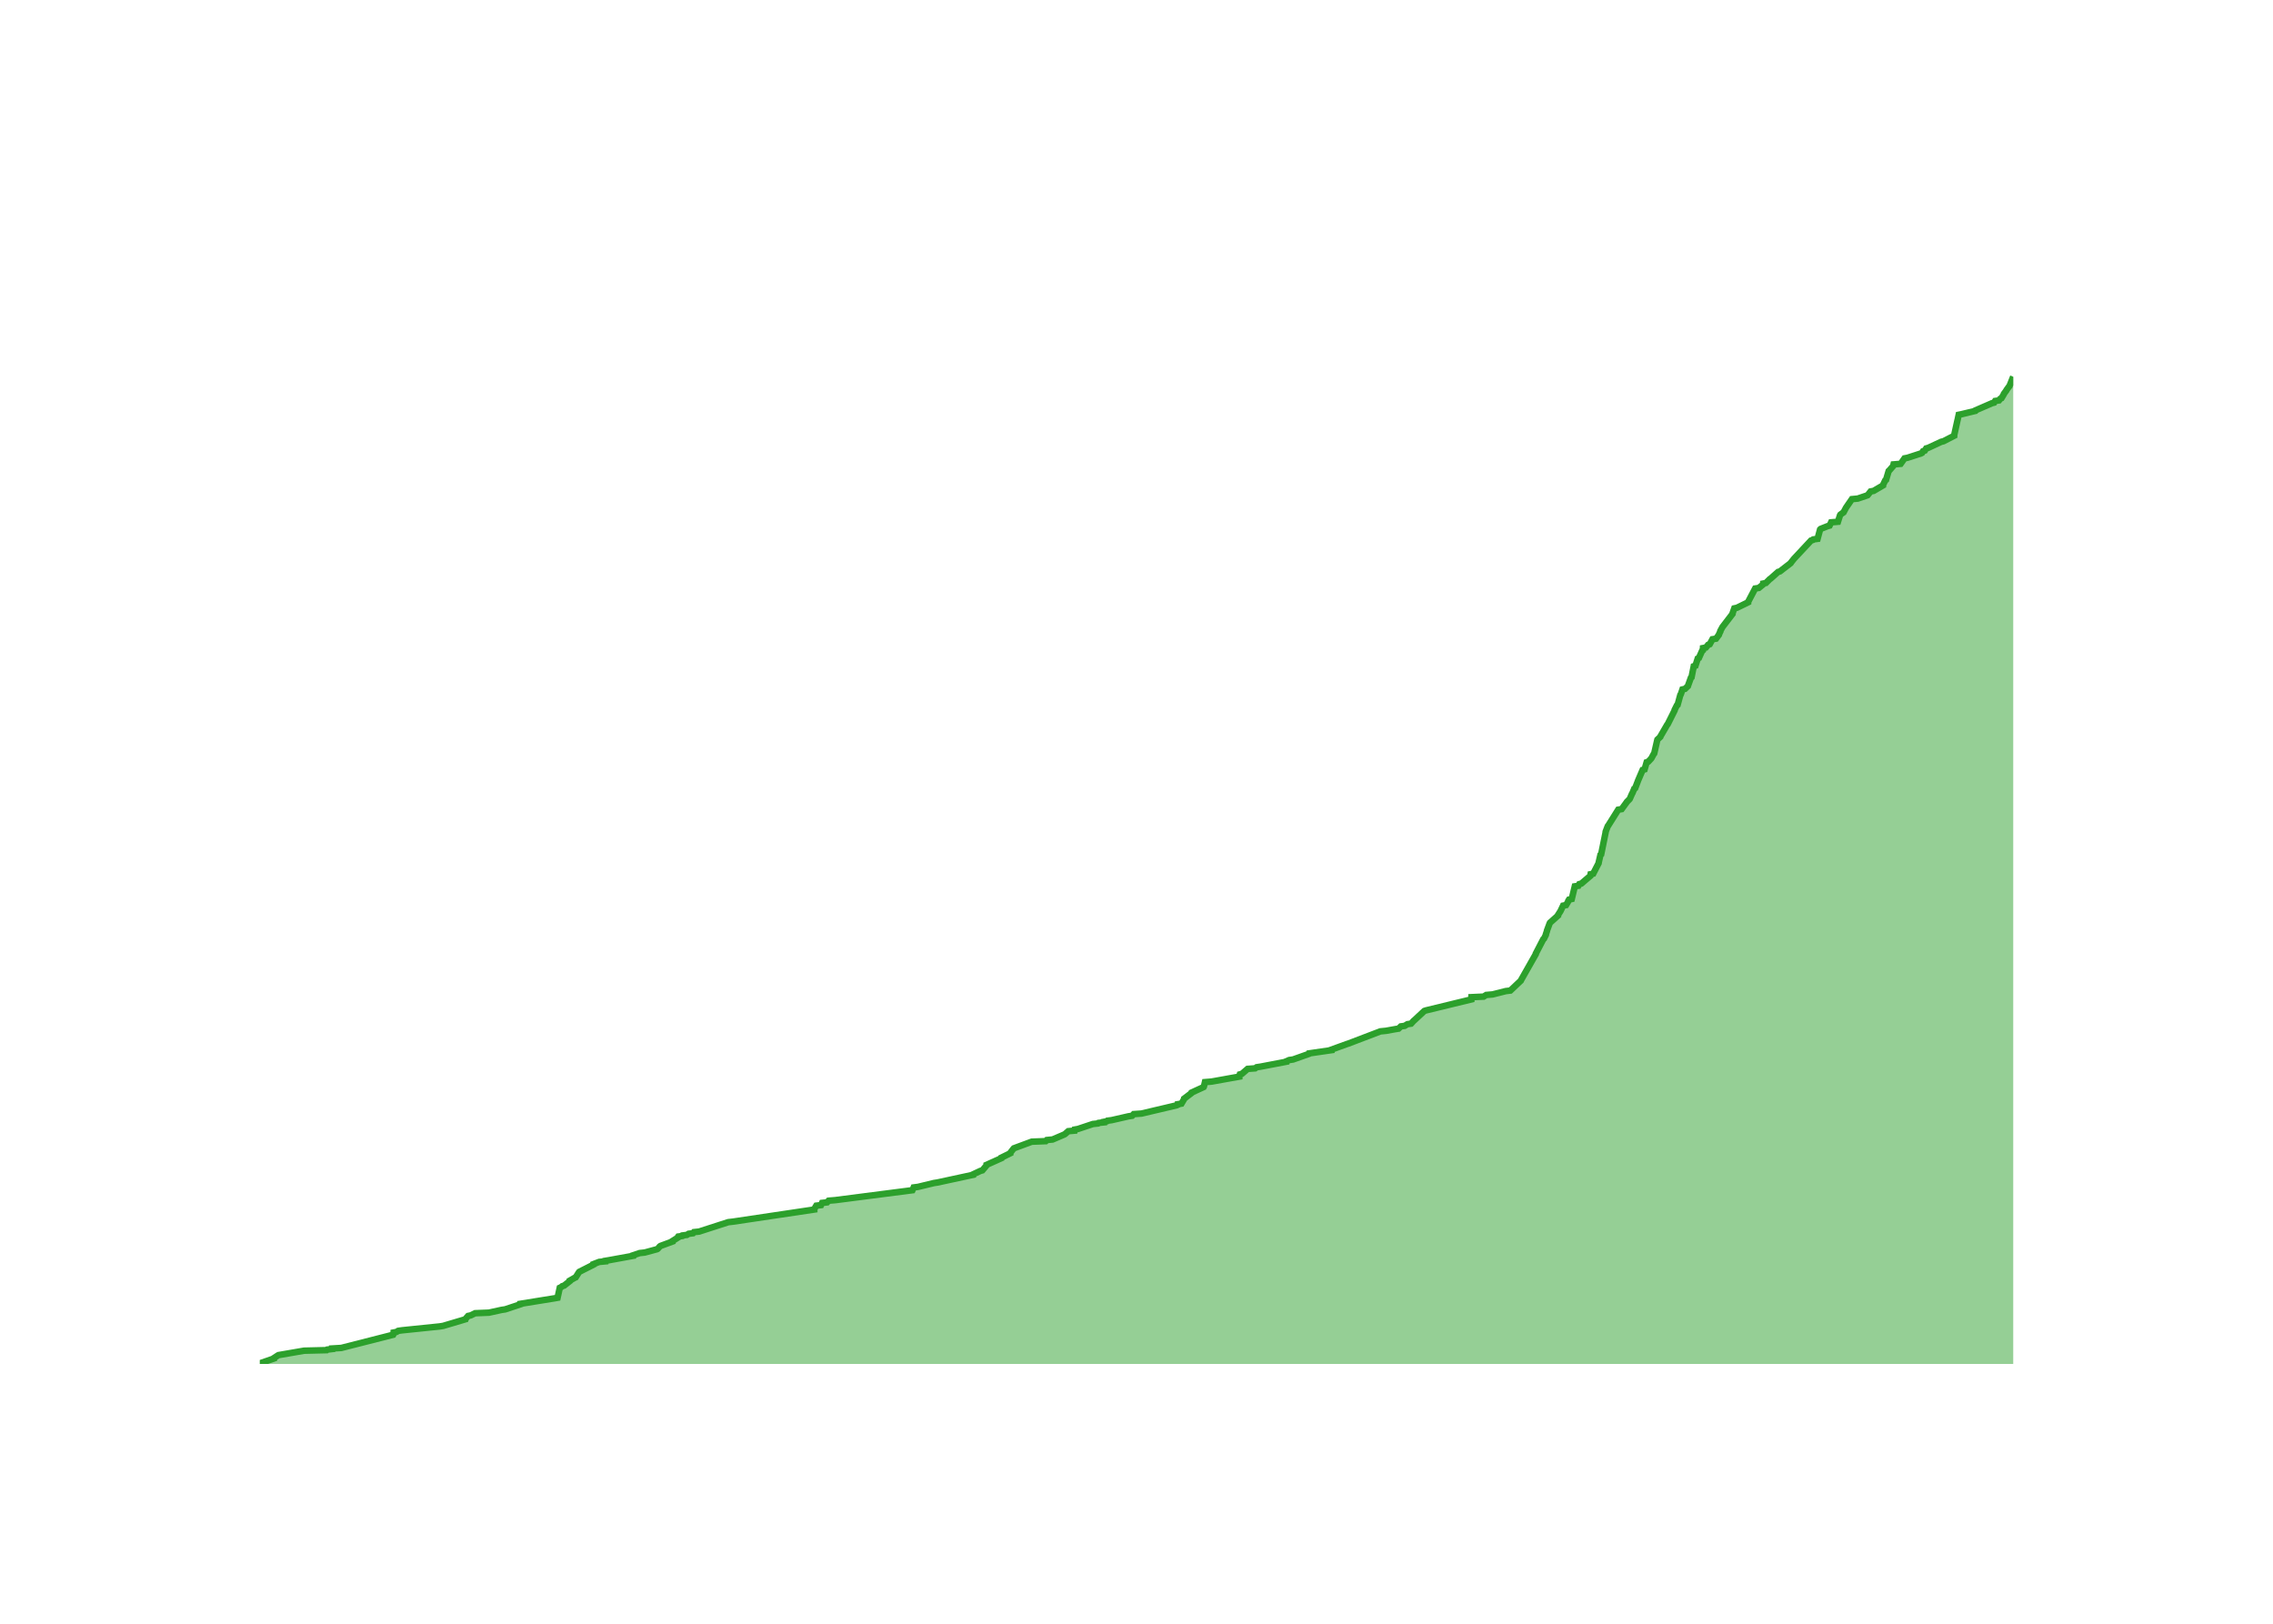
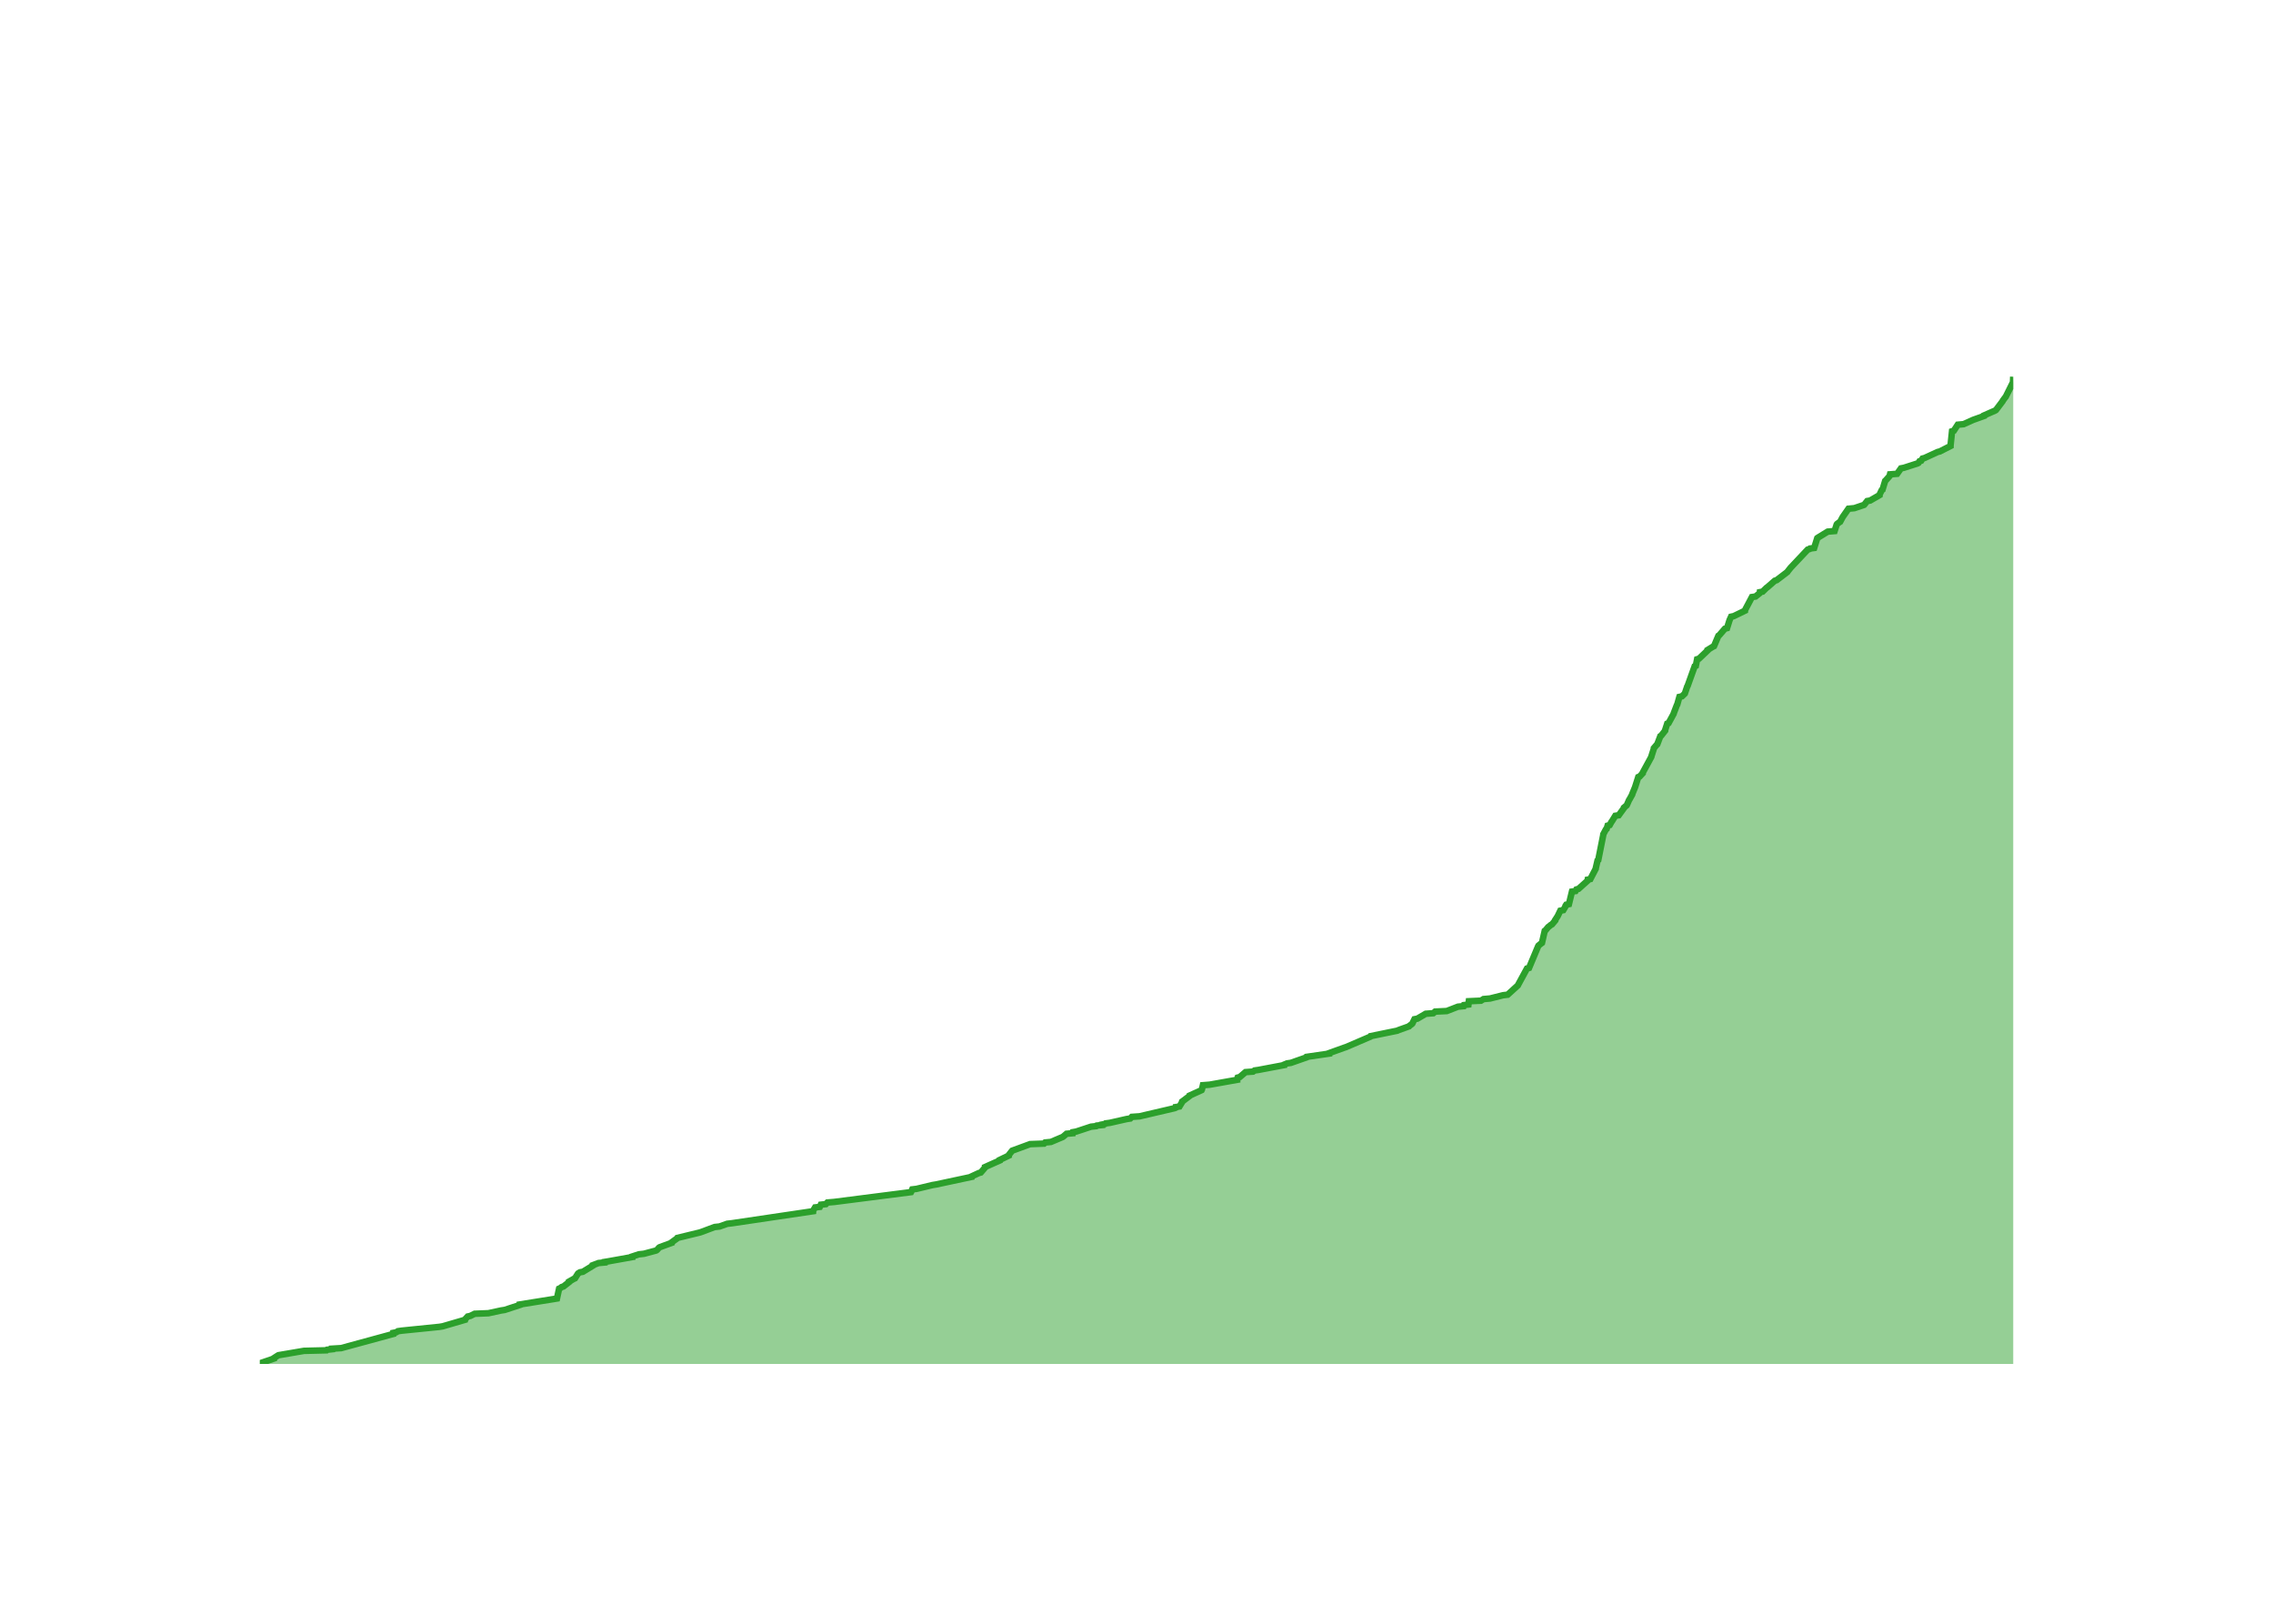
<svg xmlns="http://www.w3.org/2000/svg" class="main-svg" width="700" height="500" style="" viewBox="0 0 700 500">
  <rect x="0" y="0" width="700" height="500" style="fill: rgb(0, 0, 0); fill-opacity: 0;" />
-   <defs id="defs-ca6564">
+   <defs id="defs-7f754b">
    <g class="clips">
-       <clipPath id="clipca6564xyplot" class="plotclip">
+       <clipPath id="clip7f754bxyplot" class="plotclip">
        <rect width="540" height="320" />
      </clipPath>
-       <clipPath class="axesclip" id="clipca6564x">
+       <clipPath class="axesclip" id="clip7f754bx">
        <rect x="80" y="0" width="540" height="500" />
      </clipPath>
-       <clipPath class="axesclip" id="clipca6564y">
+       <clipPath class="axesclip" id="clip7f754by">
        <rect x="0" y="100" width="700" height="320" />
      </clipPath>
-       <clipPath class="axesclip" id="clipca6564xy">
+       <clipPath class="axesclip" id="clip7f754bxy">
        <rect x="80" y="100" width="540" height="320" />
      </clipPath>
    </g>
    <g class="gradients" />
    <g class="patterns" />
  </defs>
  <g class="bglayer">
    <rect class="bg" x="80" y="100" width="540" height="320" style="fill: rgb(0, 0, 0); fill-opacity: 0; stroke-width: 0;" />
  </g>
  <g class="layer-below">
    <g class="imagelayer" />
    <g class="shapelayer" />
  </g>
  <g class="cartesianlayer">
    <g class="subplot xy">
      <g class="layer-subplot">
        <g class="shapelayer" />
        <g class="imagelayer" />
      </g>
      <g class="minor-gridlayer">
        <g class="x" />
        <g class="y" />
      </g>
      <g class="gridlayer">
        <g class="x">
-           <path class="xgrid crisp" transform="translate(95.96,0)" d="M0,100v320" style="stroke: rgb(255, 255, 255); stroke-opacity: 1; stroke-width: 1px;" />
-           <path class="xgrid crisp" transform="translate(193.7,0)" d="M0,100v320" style="stroke: rgb(255, 255, 255); stroke-opacity: 1; stroke-width: 1px;" />
-           <path class="xgrid crisp" transform="translate(291.3,0)" d="M0,100v320" style="stroke: rgb(255, 255, 255); stroke-opacity: 1; stroke-width: 1px;" />
-           <path class="xgrid crisp" transform="translate(389.04,0)" d="M0,100v320" style="stroke: rgb(255, 255, 255); stroke-opacity: 1; stroke-width: 1px;" />
-           <path class="xgrid crisp" transform="translate(486.64,0)" d="M0,100v320" style="stroke: rgb(255, 255, 255); stroke-opacity: 1; stroke-width: 1px;" />
-           <path class="xgrid crisp" transform="translate(584.38,0)" d="M0,100v320" style="stroke: rgb(255, 255, 255); stroke-opacity: 1; stroke-width: 1px;" />
+           <path class="xgrid crisp" transform="translate(95.93,0)" d="M0,100v320" style="stroke: rgb(255, 255, 255); stroke-opacity: 1; stroke-width: 1px;" />
+           <path class="xgrid crisp" transform="translate(193.46,0)" d="M0,100v320" style="stroke: rgb(255, 255, 255); stroke-opacity: 1; stroke-width: 1px;" />
+           <path class="xgrid crisp" transform="translate(290.85,0)" d="M0,100v320" style="stroke: rgb(255, 255, 255); stroke-opacity: 1; stroke-width: 1px;" />
+           <path class="xgrid crisp" transform="translate(388.38,0)" d="M0,100v320" style="stroke: rgb(255, 255, 255); stroke-opacity: 1; stroke-width: 1px;" />
+           <path class="xgrid crisp" transform="translate(485.77,0)" d="M0,100v320" style="stroke: rgb(255, 255, 255); stroke-opacity: 1; stroke-width: 1px;" />
+           <path class="xgrid crisp" transform="translate(583.3,0)" d="M0,100v320" style="stroke: rgb(255, 255, 255); stroke-opacity: 1; stroke-width: 1px;" />
        </g>
        <g class="y">
-           <path class="ygrid crisp" transform="translate(0,335.08)" d="M80,0h540" style="stroke: rgb(255, 255, 255); stroke-opacity: 1; stroke-width: 1px;" />
-           <path class="ygrid crisp" transform="translate(0,250.17)" d="M80,0h540" style="stroke: rgb(255, 255, 255); stroke-opacity: 1; stroke-width: 1px;" />
-           <path class="ygrid crisp" transform="translate(0,165.25)" d="M80,0h540" style="stroke: rgb(255, 255, 255); stroke-opacity: 1; stroke-width: 1px;" />
+           <path class="ygrid crisp" transform="translate(0,336.02)" d="M80,0h540" style="stroke: rgb(255, 255, 255); stroke-opacity: 1; stroke-width: 1px;" />
+           <path class="ygrid crisp" transform="translate(0,252.04)" d="M80,0h540" style="stroke: rgb(255, 255, 255); stroke-opacity: 1; stroke-width: 1px;" />
+           <path class="ygrid crisp" transform="translate(0,168.07)" d="M80,0h540" style="stroke: rgb(255, 255, 255); stroke-opacity: 1; stroke-width: 1px;" />
        </g>
      </g>
      <g class="zerolinelayer">
        <path class="yzl zl crisp" transform="translate(0,420)" d="M80,0h540" style="stroke: rgb(255, 255, 255); stroke-opacity: 1; stroke-width: 2px;" />
      </g>
      <g class="layer-between">
        <g class="shapelayer" />
        <g class="imagelayer" />
      </g>
      <path class="xlines-below" />
      <path class="ylines-below" />
      <g class="overlines-below" />
      <g class="xaxislayer-below" />
      <g class="yaxislayer-below" />
      <g class="overaxes-below" />
      <g class="overplot">
-         <g class="xy" transform="translate(80,100)" clip-path="url(#clipca6564xyplot)">
+         <g class="xy" transform="translate(80,100)" clip-path="url(#clip7f754bxyplot)">
          <g class="scatterlayer mlayer">
-             <g class="trace scatter tracea45d11" style="stroke-miterlimit: 2;">
+             <g class="trace scatter trace07a7f6" style="stroke-miterlimit: 2;">
              <g class="fills">
                <g>
-                   <path class="js-fill" d="M540,320L0,320L0,319.83L4.42,318.3L4.44,318.13L5.47,317.45L5.76,317.28L13.64,315.92L20.59,315.75L20.78,315.58L22.3,315.41L22.3,315.24L25.11,315.07L41.09,311L41.18,310.83L41.21,310.32L42.1,310.15L42.64,309.81L43.83,309.64L55.42,308.45L56.47,308.28L63.35,306.24L63.4,306.07L64.16,305.22L64.96,305.05L66.32,304.38L70.57,304.21L74.46,303.36L75.59,303.19L80.21,301.66L80.22,301.49L90.76,299.79L91.71,299.62L92.38,296.56L92.76,296.39L93.17,296.05L93.72,295.88L95.44,294.53L95.45,294.36L96.92,293.51L97.29,293.34L98.26,291.81L98.4,291.64L102.76,289.43L102.76,289.26L104.54,288.58L106.42,288.41L106.43,288.24L107.47,288.07L114.96,286.71L114.97,286.54L117.01,285.86L118.57,285.69L122.33,284.67L122.59,284.51L123.18,283.83L123.42,283.66L127.11,282.3L127.12,282.13L128.75,281.11L128.75,280.94L128.87,280.77L130.08,280.6L130.19,280.43L131.55,280.26L132.06,279.92L133.42,279.75L133.7,279.41L135.3,279.24L144.26,276.35L145.75,276.18L170.77,272.45L170.77,272.28L171.39,271.26L172.84,271.09L173.16,270.41L174.72,270.24L175.19,269.73L177.26,269.56L201,266.5L201.08,266.33L201.37,265.65L202.7,265.48L207.63,264.29L208.69,264.13L219.72,261.75L219.75,261.58L221.93,260.56L222.53,260.39L223.83,258.86L223.83,258.69L228.36,256.65L228.38,256.48L231.15,255.12L231.16,254.95L232.08,253.77L232.23,253.6L237.74,251.56L242.05,251.39L242.38,251.05L244.17,250.88L247.75,249.35L248.02,249.18L248.99,248.33L250.93,248.16L251,247.82L251.96,247.65L256.55,246.12L258.14,245.95L258.32,245.78L259.97,245.61L259.97,245.44L260.88,245.27L261.05,245.1L262.35,244.93L267.52,243.75L268.66,243.58L269.13,243.07L271.54,242.9L282.38,240.35L282.75,240.18L282.76,240.01L283.84,239.84L284.65,238.48L284.67,238.31L286.91,236.61L286.96,236.44L290.67,234.74L290.76,234.57L291.08,233.22L293.14,233.05L301.66,231.52L301.66,231.35L301.82,230.84L302.45,230.67L304.23,229.14L306.54,228.97L307.01,228.63L308.18,228.46L316.21,226.93L316.24,226.76L317.03,226.42L318.21,226.25L323.02,224.55L323.1,224.38L330.06,223.37L330.07,223.2L334.76,221.5L335.29,221.33L345.1,217.59L346.83,217.42L349.66,216.91L350.71,216.74L351.41,216.06L352.59,215.89L353.44,215.38L354.56,215.21L355.33,214.36L355.54,214.19L358.63,211.31L359.13,211.14L373.14,207.74L373.15,207.57L373.16,207.06L376.89,206.89L377.7,206.38L379.68,206.21L383.72,205.19L385.14,205.02L388.36,201.97L388.43,201.8L392.96,193.81L392.97,193.64L395.26,189.23L395.48,189.06L396.07,187.87L396.07,187.7L396.41,186.68L396.43,186.51L397.25,184.3L397.35,184.13L399.81,181.93L399.81,181.76L400.46,180.74L400.57,180.57L401.38,178.87L402.29,178.7L402.99,177.51L403,177.34L403.22,177L404.04,176.83L404.98,172.93L406.08,172.76L406.36,172.25L406.99,172.08L409.78,169.7L409.8,169.53L409.85,169.19L410.65,169.02L412.32,165.79L412.33,165.62L412.88,163.24L413.1,163.07L414.48,156.28L414.48,156.11L415.13,154.41L415.27,154.24L418.36,149.32L419.41,149.15L420.9,147.11L421,146.94L421.84,146.09L421.94,145.92L422.61,144.39L422.73,144.22L423.29,142.86L423.58,142.69L424.42,140.49L424.48,140.32L425.87,137.09L426.47,136.92L427.11,134.71L427.61,134.54L428.4,133.69L428.55,133.52L429.29,132.17L429.44,132L430.37,127.92L430.42,127.75L431.32,126.9L431.37,126.73L433.44,123.16L433.6,122.99L435.72,118.75L435.73,118.58L436.41,117.22L436.64,117.05L437.48,113.99L437.62,113.82L438.14,112.29L438.92,112.13L439.81,111.28L439.86,111.11L440.72,108.73L440.93,108.56L441.61,105.16L442.14,104.99L442.84,102.78L443.2,102.61L444.18,100.41L444.42,100.24L444.46,99.56L445.35,99.39L446.06,98.54L446.54,98.37L447.37,96.84L448.46,96.67L449.36,95.48L449.39,95.31L449.8,94.46L449.8,94.29L450.44,93.1L450.57,92.93L453.56,89.03L453.56,88.86L454.1,87.33L454.9,87.16L458.37,85.46L458.38,85.29L460.52,81.22L461.63,81.05L462.89,80.03L462.99,79.86L463,79.69L463.83,79.52L465.02,78.33L465.29,78.16L467.58,76.12L468.15,75.95L471.46,73.4L471.55,73.23L472.36,72.21L472.5,72.04L477.73,66.44L478.3,66.27L478.45,66.1L479.74,65.93L480.52,63.04L480.69,62.87L482.83,62.02L483.44,61.85L483.92,60.84L486.02,60.67L486.67,58.63L486.78,58.46L487.48,57.95L487.74,57.78L488.46,56.42L488.56,56.25L490.32,53.7L492.12,53.53L495.13,52.51L495.28,52.34L496.08,51.33L497.01,51.16L499.91,49.46L499.92,49.29L500.58,47.93L500.83,47.76L501.64,45.04L501.83,44.87L502.88,43.68L503.02,43.51L503.14,43L505.32,42.83L506.52,41.14L507.42,40.97L511.62,39.61L511.93,39.44L512.24,38.93L512.77,38.76L513.2,38.08L513.81,37.91L517.83,36.04L518.53,35.87L521.82,34.17L521.82,34L522.83,29.42L522.88,29.25L523.21,27.72L524.05,27.55L528.31,26.53L528.39,26.36L533.47,24.15L534.12,23.98L534.43,23.47L535.61,23.3L536.01,22.79L536.38,22.62L537.09,21.43L537.13,21.26L537.88,20.25L537.94,20.08L538.68,19.06L538.84,18.89L540,16" style="fill: rgb(44, 160, 44); fill-opacity: 0.5; stroke-width: 0;" />
+                   <path class="js-fill" d="M540,320L0,320L0,319.83L4.41,318.32L4.43,318.15L5.46,317.48L5.75,317.31L13.61,315.97L20.55,315.8L20.73,315.63L22.25,315.47L22.25,315.3L25.06,315.13L41.1,310.76L41.11,310.59L41.12,310.43L42.01,310.26L42.55,309.92L43.74,309.75L55.3,308.58L56.34,308.41L63.22,306.4L63.26,306.23L64.03,305.39L64.82,305.22L66.18,304.55L70.42,304.38L74.3,303.54L75.42,303.37L80.04,301.86L80.05,301.69L90.56,300.01L91.52,299.85L92.18,296.82L92.56,296.65L92.97,296.32L93.52,296.15L95.24,294.81L95.24,294.64L96.71,293.8L97.08,293.63L97.92,292.29L98.05,292.12L98.6,291.78L99.5,291.62L102.53,289.77L102.54,289.6L104.32,288.93L106.19,288.76L106.2,288.59L107.24,288.42L114.72,287.08L114.72,286.91L116.76,286.24L118.32,286.07L122.06,285.07L122.33,284.9L122.92,284.23L123.16,284.06L126.84,282.71L126.85,282.55L128.48,281.37L128.59,281.2L135.52,279.52L136.03,279.35L140.07,277.84L141.57,277.68L143.95,276.84L145.44,276.67L170.4,272.97L170.41,272.8L171.02,271.8L172.47,271.63L172.78,270.96L174.34,270.79L174.81,270.29L176.88,270.12L200.56,267.09L200.65,266.93L200.94,266.25L202.26,266.09L207.18,264.91L208.24,264.74L219.25,262.39L219.28,262.22L221.45,261.22L222.05,261.05L223.35,259.54L223.35,259.37L227.87,257.35L227.88,257.18L230.66,255.84L230.66,255.67L231.58,254.5L231.73,254.33L237.23,252.31L241.53,252.15L241.86,251.81L243.64,251.64L247.22,250.13L247.48,249.96L248.46,249.12L250.39,248.95L250.46,248.62L251.42,248.45L256,246.94L257.59,246.77L257.77,246.6L259.41,246.44L259.41,246.27L260.31,246.1L260.49,245.93L261.78,245.76L266.95,244.59L268.08,244.42L268.56,243.92L270.95,243.75L281.77,241.23L282.14,241.06L282.15,240.89L283.23,240.72L284.04,239.38L284.06,239.21L286.3,237.53L286.34,237.37L290.05,235.69L290.14,235.52L290.45,234.17L292.51,234.01L301.01,232.5L301.01,232.33L301.17,231.82L301.8,231.66L303.57,230.14L305.88,229.98L306.35,229.64L307.52,229.47L315.53,227.96L315.56,227.79L316.34,227.46L317.53,227.29L322.33,225.61L322.41,225.44L329.35,224.43L329.36,224.27L334.04,222.59L334.56,222.42L341.99,219.23L342.1,219.06L350.32,217.38L350.66,217.21L353.93,216.04L354.07,215.87L354.77,215.36L354.93,215.2L355.6,213.85L356.49,213.68L359.07,212.17L361.4,212L361.97,211.5L365.55,211.33L369,209.99L370.74,209.82L370.87,209.49L372.23,209.32L372.35,208.31L376.08,208.14L376.88,207.64L378.87,207.47L382.9,206.46L384.31,206.29L387.44,203.44L387.52,203.27L390.26,198.23L390.89,198.06L393.7,191.35L393.8,191.18L394.63,190.51L394.87,190.34L395.72,186.64L395.95,186.48L396.79,185.47L397.03,185.3L397.63,184.8L397.96,184.63L398.95,183.45L398.95,183.28L399.6,182.28L399.71,182.11L400.52,180.43L401.43,180.26L402.13,179.09L402.13,178.92L402.35,178.58L403.17,178.41L404.11,174.55L405.21,174.38L405.49,173.88L406.12,173.71L408.92,171.19L408.95,171.02L408.97,170.86L409.77,170.69L411.43,167.5L411.44,167.33L411.99,164.98L412.21,164.81L413.75,157.08L413.75,156.91L414.56,155.4L414.78,155.24L415.09,154.23L415.73,154.06L416.28,153.05L416.43,152.88L417.46,151.2L418.51,151.04L420.1,148.85L420.12,148.69L420.94,148.01L421.03,147.85L421.7,146.33L421.82,146.17L422.66,144.65L422.68,144.49L423.51,142.47L423.57,142.3L424.53,139.28L424.95,139.11L425.89,138.1L425.89,137.94L428.54,133.07L428.57,132.9L429.32,130.55L429.33,130.38L430.18,129.37L430.37,129.2L431.33,126.68L431.6,126.51L432.79,125L432.79,124.84L433.45,122.82L433.87,122.65L435.42,119.8L435.45,119.63L436.42,117.11L436.53,116.94L437.2,114.59L437.98,114.42L438.86,113.58L438.92,113.41L439.6,111.4L439.72,111.23L441.89,105.18L442.25,105.02L442.65,103L443.22,102.83L445.87,100.31L445.87,100.15L447.5,99.14L447.85,98.97L449.2,95.78L449.47,95.61L451.2,93.6L451.86,93.43L452.6,91.08L452.66,90.91L453.12,89.9L453.92,89.73L457.38,88.05L457.39,87.89L459.53,83.85L460.63,83.69L461.89,82.68L461.99,82.51L462,82.34L462.83,82.17L464.02,81L464.29,80.83L466.58,78.82L467.14,78.65L470.44,76.13L470.54,75.96L471.34,74.95L471.48,74.78L476.7,69.24L477.27,69.07L477.42,68.91L478.7,68.74L479.65,65.71L479.87,65.55L482.88,63.7L484.98,63.53L485.63,61.52L485.74,61.35L486.43,60.84L486.69,60.68L487.41,59.33L487.51,59.16L489.26,56.65L491.06,56.48L494.07,55.47L494.22,55.3L495.02,54.29L495.94,54.13L498.84,52.45L498.85,52.28L499.5,50.93L499.75,50.77L500.56,48.08L500.75,47.91L501.8,46.74L501.94,46.57L502.06,46.06L504.24,45.9L505.43,44.22L506.32,44.05L510.52,42.7L510.82,42.54L511.14,42.03L511.66,41.87L512.09,41.19L512.7,41.03L516.72,39.18L517.41,39.01L520.7,37.33L520.7,37.16L521.16,32.8L521.71,32.63L522.92,30.78L524.73,30.61L527.7,29.27L528.19,29.1L531,28.09L531.02,27.92L534.45,26.41L534.69,26.25L536.72,23.56L536.78,23.39L537.52,22.38L537.68,22.21L539.94,17.68L539.94,17.51L540,16" style="fill: rgb(44, 160, 44); fill-opacity: 0.5; stroke-width: 0;" />
                </g>
              </g>
              <g class="errorbars" />
              <g class="lines">
-                 <path class="js-line" d="M0,319.83L4.42,318.3L4.44,318.13L5.47,317.45L5.76,317.28L13.64,315.92L20.59,315.75L20.78,315.58L22.3,315.41L22.3,315.24L25.11,315.07L41.09,311L41.18,310.83L41.21,310.32L42.1,310.15L42.64,309.81L43.83,309.64L55.42,308.45L56.47,308.28L63.35,306.24L63.4,306.07L64.16,305.22L64.96,305.05L66.32,304.38L70.57,304.21L74.46,303.36L75.59,303.19L80.21,301.66L80.22,301.49L90.76,299.79L91.71,299.62L92.38,296.56L92.76,296.39L93.17,296.05L93.72,295.88L95.44,294.53L95.45,294.36L96.92,293.51L97.29,293.34L98.26,291.81L98.4,291.64L102.76,289.43L102.76,289.26L104.54,288.58L106.42,288.41L106.43,288.24L107.47,288.07L114.96,286.71L114.97,286.54L117.01,285.86L118.57,285.69L122.33,284.67L122.59,284.51L123.18,283.83L123.42,283.66L127.11,282.3L127.12,282.13L128.75,281.11L128.75,280.94L128.87,280.77L130.08,280.6L130.19,280.43L131.55,280.26L132.06,279.92L133.42,279.75L133.7,279.41L135.3,279.24L144.26,276.35L145.75,276.18L170.77,272.45L170.77,272.28L171.39,271.26L172.84,271.09L173.16,270.41L174.72,270.24L175.19,269.73L177.26,269.56L201,266.5L201.08,266.33L201.37,265.65L202.7,265.48L207.63,264.29L208.69,264.13L219.72,261.75L219.75,261.58L221.93,260.56L222.53,260.39L223.83,258.86L223.83,258.69L228.36,256.65L228.38,256.48L231.15,255.12L231.16,254.95L232.08,253.77L232.23,253.6L237.74,251.56L242.05,251.39L242.38,251.05L244.17,250.88L247.75,249.35L248.02,249.18L248.99,248.33L250.93,248.16L251,247.82L251.96,247.65L256.55,246.12L258.14,245.95L258.32,245.78L259.97,245.61L259.97,245.44L260.88,245.27L261.05,245.1L262.35,244.93L267.52,243.75L268.66,243.58L269.13,243.07L271.54,242.9L282.38,240.35L282.75,240.18L282.76,240.01L283.84,239.84L284.65,238.48L284.67,238.31L286.91,236.61L286.96,236.44L290.67,234.74L290.76,234.57L291.08,233.22L293.14,233.05L301.66,231.52L301.66,231.35L301.82,230.84L302.45,230.67L304.23,229.14L306.54,228.97L307.01,228.63L308.18,228.46L316.21,226.93L316.24,226.76L317.03,226.42L318.21,226.25L323.02,224.55L323.1,224.38L330.06,223.37L330.07,223.2L334.76,221.5L335.29,221.33L345.1,217.59L346.83,217.42L349.66,216.91L350.71,216.74L351.41,216.06L352.59,215.89L353.44,215.38L354.56,215.21L355.33,214.36L355.54,214.19L358.63,211.31L359.13,211.14L373.14,207.74L373.15,207.57L373.16,207.06L376.89,206.89L377.7,206.38L379.68,206.21L383.72,205.19L385.14,205.02L388.36,201.97L388.43,201.8L392.96,193.81L392.97,193.64L395.26,189.23L395.48,189.06L396.07,187.87L396.07,187.7L396.41,186.68L396.43,186.51L397.25,184.3L397.35,184.13L399.81,181.93L399.81,181.76L400.46,180.74L400.57,180.57L401.38,178.87L402.29,178.7L402.99,177.51L403,177.34L403.22,177L404.04,176.83L404.98,172.93L406.08,172.76L406.36,172.25L406.99,172.08L409.78,169.7L409.8,169.53L409.85,169.19L410.65,169.02L412.32,165.79L412.33,165.62L412.88,163.24L413.1,163.07L414.48,156.28L414.48,156.11L415.13,154.41L415.27,154.24L418.36,149.32L419.41,149.15L420.9,147.11L421,146.94L421.84,146.09L421.94,145.92L422.61,144.39L422.73,144.22L423.29,142.86L423.58,142.69L424.42,140.49L424.48,140.32L425.87,137.09L426.47,136.92L427.11,134.71L427.61,134.54L428.4,133.69L428.55,133.52L429.29,132.17L429.44,132L430.37,127.92L430.42,127.75L431.32,126.9L431.37,126.73L433.44,123.16L433.6,122.99L435.72,118.75L435.73,118.58L436.41,117.22L436.64,117.05L437.48,113.99L437.62,113.82L438.14,112.29L438.92,112.13L439.81,111.28L439.86,111.11L440.72,108.73L440.93,108.56L441.61,105.16L442.14,104.99L442.84,102.78L443.2,102.61L444.18,100.41L444.42,100.24L444.46,99.56L445.35,99.39L446.06,98.54L446.54,98.37L447.37,96.84L448.46,96.67L449.36,95.48L449.39,95.31L449.8,94.46L449.8,94.29L450.44,93.1L450.57,92.93L453.56,89.03L453.56,88.86L454.1,87.33L454.9,87.16L458.37,85.46L458.38,85.29L460.52,81.22L461.63,81.05L462.89,80.03L462.99,79.86L463,79.69L463.83,79.52L465.02,78.33L465.29,78.16L467.58,76.12L468.15,75.95L471.46,73.4L471.55,73.23L472.36,72.21L472.5,72.04L477.73,66.44L478.3,66.27L478.45,66.1L479.74,65.93L480.52,63.04L480.69,62.87L482.83,62.02L483.44,61.85L483.92,60.84L486.02,60.67L486.67,58.63L486.78,58.46L487.48,57.95L487.74,57.78L488.46,56.42L488.56,56.25L490.32,53.7L492.12,53.53L495.13,52.51L495.28,52.34L496.08,51.33L497.01,51.16L499.91,49.46L499.92,49.29L500.58,47.93L500.83,47.76L501.64,45.04L501.83,44.87L502.88,43.68L503.02,43.51L503.14,43L505.32,42.83L506.52,41.14L507.42,40.97L511.62,39.61L511.93,39.44L512.24,38.93L512.77,38.76L513.2,38.08L513.81,37.91L517.83,36.04L518.53,35.87L521.82,34.17L521.82,34L522.83,29.42L522.88,29.25L523.21,27.72L524.05,27.55L528.31,26.53L528.39,26.36L533.47,24.15L534.12,23.98L534.43,23.47L535.61,23.3L536.01,22.79L536.38,22.62L537.09,21.43L537.13,21.26L537.88,20.25L537.94,20.08L538.68,19.06L538.84,18.89L540,16" style="vector-effect: none; fill: none; stroke: rgb(44, 160, 44); stroke-opacity: 1; stroke-width: 2px; opacity: 1;" />
+                 <path class="js-line" d="M0,319.83L4.41,318.32L4.43,318.15L5.46,317.48L5.75,317.31L13.61,315.97L20.55,315.8L20.73,315.63L22.25,315.47L22.25,315.3L25.06,315.13L41.1,310.76L41.11,310.59L41.12,310.43L42.01,310.26L42.55,309.92L43.74,309.75L55.3,308.58L56.34,308.41L63.22,306.4L63.26,306.23L64.03,305.39L64.82,305.22L66.18,304.55L70.42,304.38L74.3,303.54L75.42,303.37L80.04,301.86L80.05,301.69L90.56,300.01L91.52,299.85L92.18,296.82L92.56,296.65L92.97,296.32L93.52,296.15L95.24,294.81L95.24,294.64L96.71,293.8L97.08,293.63L97.92,292.29L98.05,292.12L98.6,291.78L99.5,291.62L102.53,289.77L102.54,289.6L104.32,288.93L106.19,288.76L106.2,288.59L107.24,288.42L114.72,287.08L114.72,286.91L116.76,286.24L118.32,286.07L122.06,285.07L122.33,284.9L122.92,284.23L123.16,284.06L126.84,282.71L126.85,282.55L128.48,281.37L128.59,281.2L135.52,279.52L136.03,279.35L140.07,277.84L141.57,277.68L143.95,276.84L145.44,276.67L170.4,272.97L170.41,272.8L171.02,271.8L172.47,271.63L172.78,270.96L174.34,270.79L174.81,270.29L176.88,270.12L200.56,267.09L200.65,266.93L200.94,266.25L202.26,266.09L207.18,264.91L208.24,264.74L219.25,262.39L219.28,262.22L221.45,261.22L222.05,261.05L223.35,259.54L223.35,259.37L227.87,257.35L227.88,257.18L230.66,255.84L230.66,255.67L231.58,254.5L231.73,254.33L237.23,252.31L241.53,252.15L241.86,251.81L243.64,251.64L247.22,250.13L247.48,249.96L248.46,249.12L250.39,248.95L250.46,248.62L251.42,248.45L256,246.94L257.59,246.77L257.77,246.6L259.41,246.44L259.41,246.27L260.31,246.1L260.49,245.93L261.78,245.76L266.95,244.59L268.08,244.42L268.56,243.92L270.95,243.75L281.77,241.23L282.14,241.06L282.15,240.89L283.23,240.72L284.04,239.38L284.06,239.21L286.3,237.53L286.34,237.37L290.05,235.69L290.14,235.52L290.45,234.17L292.51,234.01L301.01,232.5L301.01,232.33L301.17,231.82L301.8,231.66L303.57,230.14L305.88,229.98L306.35,229.64L307.52,229.47L315.53,227.96L315.56,227.79L316.34,227.46L317.53,227.29L322.33,225.61L322.41,225.44L329.35,224.43L329.36,224.27L334.04,222.59L334.56,222.42L341.99,219.23L342.1,219.06L350.32,217.38L350.66,217.21L353.93,216.04L354.07,215.87L354.77,215.36L354.93,215.2L355.6,213.85L356.49,213.68L359.07,212.17L361.4,212L361.97,211.5L365.55,211.33L369,209.99L370.74,209.82L370.87,209.49L372.23,209.32L372.35,208.31L376.08,208.14L376.88,207.64L378.87,207.47L382.9,206.46L384.31,206.29L387.44,203.44L387.52,203.27L390.26,198.23L390.89,198.06L393.7,191.35L393.8,191.18L394.63,190.51L394.87,190.34L395.72,186.64L395.95,186.48L396.79,185.47L397.03,185.3L397.63,184.8L397.96,184.63L398.95,183.45L398.95,183.28L399.6,182.28L399.71,182.11L400.52,180.43L401.43,180.26L402.13,179.09L402.13,178.92L402.35,178.58L403.17,178.41L404.11,174.55L405.21,174.38L405.49,173.88L406.12,173.71L408.92,171.19L408.95,171.02L408.97,170.86L409.77,170.69L411.43,167.5L411.44,167.33L411.99,164.98L412.21,164.81L413.75,157.08L413.75,156.91L414.56,155.4L414.78,155.24L415.09,154.23L415.73,154.06L416.28,153.05L416.43,152.88L417.46,151.2L418.51,151.04L420.1,148.85L420.12,148.69L420.94,148.01L421.03,147.85L421.7,146.33L421.82,146.17L422.66,144.65L422.68,144.49L423.51,142.47L423.57,142.3L424.53,139.28L424.95,139.11L425.89,138.1L425.89,137.94L428.54,133.07L428.57,132.9L429.32,130.55L429.33,130.38L430.18,129.37L430.37,129.2L431.33,126.68L431.6,126.51L432.79,125L432.79,124.84L433.45,122.82L433.87,122.65L435.42,119.8L435.45,119.63L436.42,117.11L436.53,116.94L437.2,114.59L437.98,114.42L438.86,113.58L438.92,113.41L439.6,111.4L439.72,111.23L441.89,105.18L442.25,105.02L442.65,103L443.22,102.83L445.87,100.31L445.87,100.15L447.5,99.14L447.85,98.97L449.2,95.78L449.47,95.61L451.2,93.6L451.86,93.43L452.6,91.08L452.66,90.91L453.12,89.9L453.92,89.73L457.38,88.05L457.39,87.89L459.53,83.85L460.63,83.69L461.89,82.68L461.99,82.51L462,82.34L462.83,82.17L464.02,81L464.29,80.83L466.58,78.82L467.14,78.65L470.44,76.13L470.54,75.96L471.34,74.95L471.48,74.78L476.7,69.24L477.27,69.07L477.42,68.91L478.7,68.74L479.65,65.71L479.87,65.55L482.88,63.7L484.98,63.53L485.63,61.52L485.74,61.35L486.43,60.84L486.69,60.68L487.41,59.33L487.51,59.16L489.26,56.65L491.06,56.48L494.07,55.47L494.22,55.3L495.02,54.29L495.94,54.13L498.84,52.45L498.85,52.28L499.5,50.93L499.75,50.77L500.56,48.08L500.75,47.91L501.8,46.74L501.94,46.57L502.06,46.06L504.24,45.9L505.43,44.22L506.32,44.05L510.52,42.7L510.82,42.54L511.14,42.03L511.66,41.87L512.09,41.19L512.7,41.03L516.72,39.18L517.41,39.01L520.7,37.33L520.7,37.16L521.16,32.8L521.71,32.63L522.92,30.78L524.73,30.61L527.7,29.27L528.19,29.1L531,28.09L531.02,27.92L534.45,26.41L534.69,26.25L536.72,23.56L536.78,23.39L537.52,22.38L537.68,22.21L539.94,17.68L539.94,17.51L540,16" style="vector-effect: none; fill: none; stroke: rgb(44, 160, 44); stroke-opacity: 1; stroke-width: 2px; opacity: 1;" />
              </g>
              <g class="points" />
              <g class="text" />
            </g>
          </g>
        </g>
      </g>
      <g class="zerolinelayer-above" />
      <path class="xlines-above crisp" d="M0,0" style="fill: none;" />
      <path class="ylines-above crisp" d="M0,0" style="fill: none;" />
      <g class="overlines-above" />
      <g class="xaxislayer-above">
        <g class="xtick">
-           <text text-anchor="middle" x="0" y="439" transform="translate(95.96,0)" style="font-family: 'Open Sans'; font-size: 18px; fill: rgb(255, 255, 255); fill-opacity: 1; white-space: pre;">2016</text>
+           <text text-anchor="middle" x="0" y="439" transform="translate(95.93,0)" style="font-family: 'Open Sans'; font-size: 18px; fill: rgb(255, 255, 255); fill-opacity: 1; white-space: pre;">2016</text>
        </g>
        <g class="xtick">
-           <text text-anchor="middle" x="0" y="439" style="font-family: 'Open Sans'; font-size: 18px; fill: rgb(255, 255, 255); fill-opacity: 1; white-space: pre;" transform="translate(193.7,0)">2018</text>
+           <text text-anchor="middle" x="0" y="439" style="font-family: 'Open Sans'; font-size: 18px; fill: rgb(255, 255, 255); fill-opacity: 1; white-space: pre;" transform="translate(193.46,0)">2018</text>
        </g>
        <g class="xtick">
-           <text text-anchor="middle" x="0" y="439" style="font-family: 'Open Sans'; font-size: 18px; fill: rgb(255, 255, 255); fill-opacity: 1; white-space: pre;" transform="translate(291.3,0)">2020</text>
+           <text text-anchor="middle" x="0" y="439" style="font-family: 'Open Sans'; font-size: 18px; fill: rgb(255, 255, 255); fill-opacity: 1; white-space: pre;" transform="translate(290.85,0)">2020</text>
        </g>
        <g class="xtick">
-           <text text-anchor="middle" x="0" y="439" style="font-family: 'Open Sans'; font-size: 18px; fill: rgb(255, 255, 255); fill-opacity: 1; white-space: pre;" transform="translate(389.04,0)">2022</text>
+           <text text-anchor="middle" x="0" y="439" style="font-family: 'Open Sans'; font-size: 18px; fill: rgb(255, 255, 255); fill-opacity: 1; white-space: pre;" transform="translate(388.38,0)">2022</text>
        </g>
        <g class="xtick">
-           <text text-anchor="middle" x="0" y="439" style="font-family: 'Open Sans'; font-size: 18px; fill: rgb(255, 255, 255); fill-opacity: 1; white-space: pre;" transform="translate(486.64,0)">2024</text>
+           <text text-anchor="middle" x="0" y="439" style="font-family: 'Open Sans'; font-size: 18px; fill: rgb(255, 255, 255); fill-opacity: 1; white-space: pre;" transform="translate(485.77,0)">2024</text>
        </g>
        <g class="xtick">
-           <text text-anchor="middle" x="0" y="439" style="font-family: 'Open Sans'; font-size: 18px; fill: rgb(255, 255, 255); fill-opacity: 1; white-space: pre;" transform="translate(584.38,0)">2026</text>
+           <text text-anchor="middle" x="0" y="439" style="font-family: 'Open Sans'; font-size: 18px; fill: rgb(255, 255, 255); fill-opacity: 1; white-space: pre;" transform="translate(583.3,0)">2026</text>
        </g>
      </g>
      <g class="yaxislayer-above">
        <g class="ytick">
          <text text-anchor="end" x="79" y="6.3" transform="translate(0,420)" style="font-family: 'Open Sans'; font-size: 18px; fill: rgb(255, 255, 255); fill-opacity: 1; white-space: pre;">0</text>
        </g>
        <g class="ytick">
-           <text text-anchor="end" x="79" y="6.3" style="font-family: 'Open Sans'; font-size: 18px; fill: rgb(255, 255, 255); fill-opacity: 1; white-space: pre;" transform="translate(0,335.08)">500</text>
+           <text text-anchor="end" x="79" y="6.3" style="font-family: 'Open Sans'; font-size: 18px; fill: rgb(255, 255, 255); fill-opacity: 1; white-space: pre;" transform="translate(0,336.02)">500</text>
        </g>
        <g class="ytick">
-           <text text-anchor="end" x="79" y="6.3" style="font-family: 'Open Sans'; font-size: 18px; fill: rgb(255, 255, 255); fill-opacity: 1; white-space: pre;" transform="translate(0,250.17)">1000</text>
+           <text text-anchor="end" x="79" y="6.3" style="font-family: 'Open Sans'; font-size: 18px; fill: rgb(255, 255, 255); fill-opacity: 1; white-space: pre;" transform="translate(0,252.04)">1000</text>
        </g>
        <g class="ytick">
-           <text text-anchor="end" x="79" y="6.3" style="font-family: 'Open Sans'; font-size: 18px; fill: rgb(255, 255, 255); fill-opacity: 1; white-space: pre;" transform="translate(0,165.25)">1500</text>
+           <text text-anchor="end" x="79" y="6.3" style="font-family: 'Open Sans'; font-size: 18px; fill: rgb(255, 255, 255); fill-opacity: 1; white-space: pre;" transform="translate(0,168.07)">1500</text>
        </g>
      </g>
      <g class="overaxes-above" />
    </g>
  </g>
  <g class="polarlayer" />
  <g class="smithlayer" />
  <g class="ternarylayer" />
  <g class="geolayer" />
  <g class="funnelarealayer" />
  <g class="pielayer" />
  <g class="iciclelayer" />
  <g class="treemaplayer" />
  <g class="sunburstlayer" />
  <g class="glimages" />
-   <defs id="topdefs-ca6564">
+   <defs id="topdefs-7f754b">
    <g class="clips" />
  </defs>
  <g class="layer-above">
    <g class="imagelayer" />
    <g class="shapelayer" />
  </g>
  <g class="infolayer">
    <g class="g-gtitle">
      <text class="gtitle" x="35" y="50" text-anchor="start" dy="0em" style="opacity: 1; font-family: 'Open Sans'; font-size: 25px; fill: rgb(255, 255, 255); fill-opacity: 1; white-space: pre;">MultiQC/MultiQC - Pull Requests Created Over Time</text>
    </g>
    <g class="g-xtitle">
      <text class="xtitle" x="350" y="472.9" text-anchor="middle" style="opacity: 1; font-family: 'Open Sans'; font-size: 22px; fill: rgb(255, 255, 255); fill-opacity: 1; white-space: pre;">Date</text>
    </g>
    <g class="g-ytitle">
      <text class="ytitle" transform="rotate(-90,20.8,260)" x="20.8" y="260" text-anchor="middle" style="opacity: 1; font-family: 'Open Sans'; font-size: 22px; fill: rgb(255, 255, 255); fill-opacity: 1; white-space: pre;">Cumulative PRs Created</text>
    </g>
  </g>
</svg>
